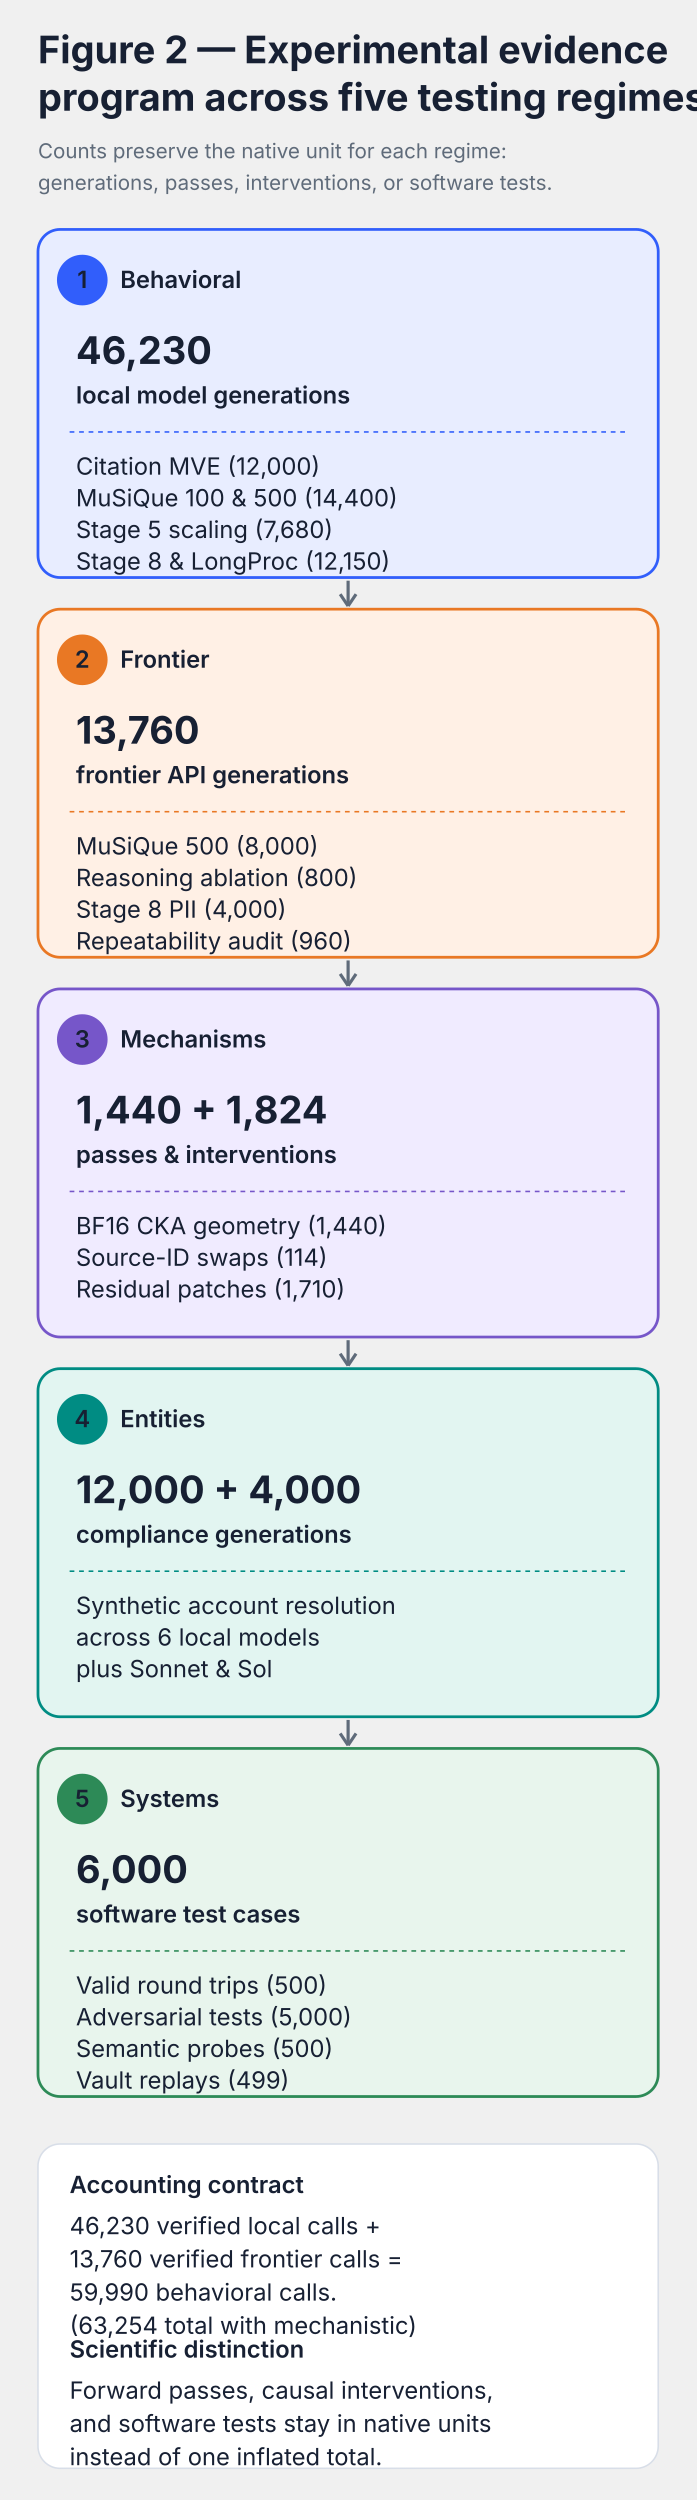
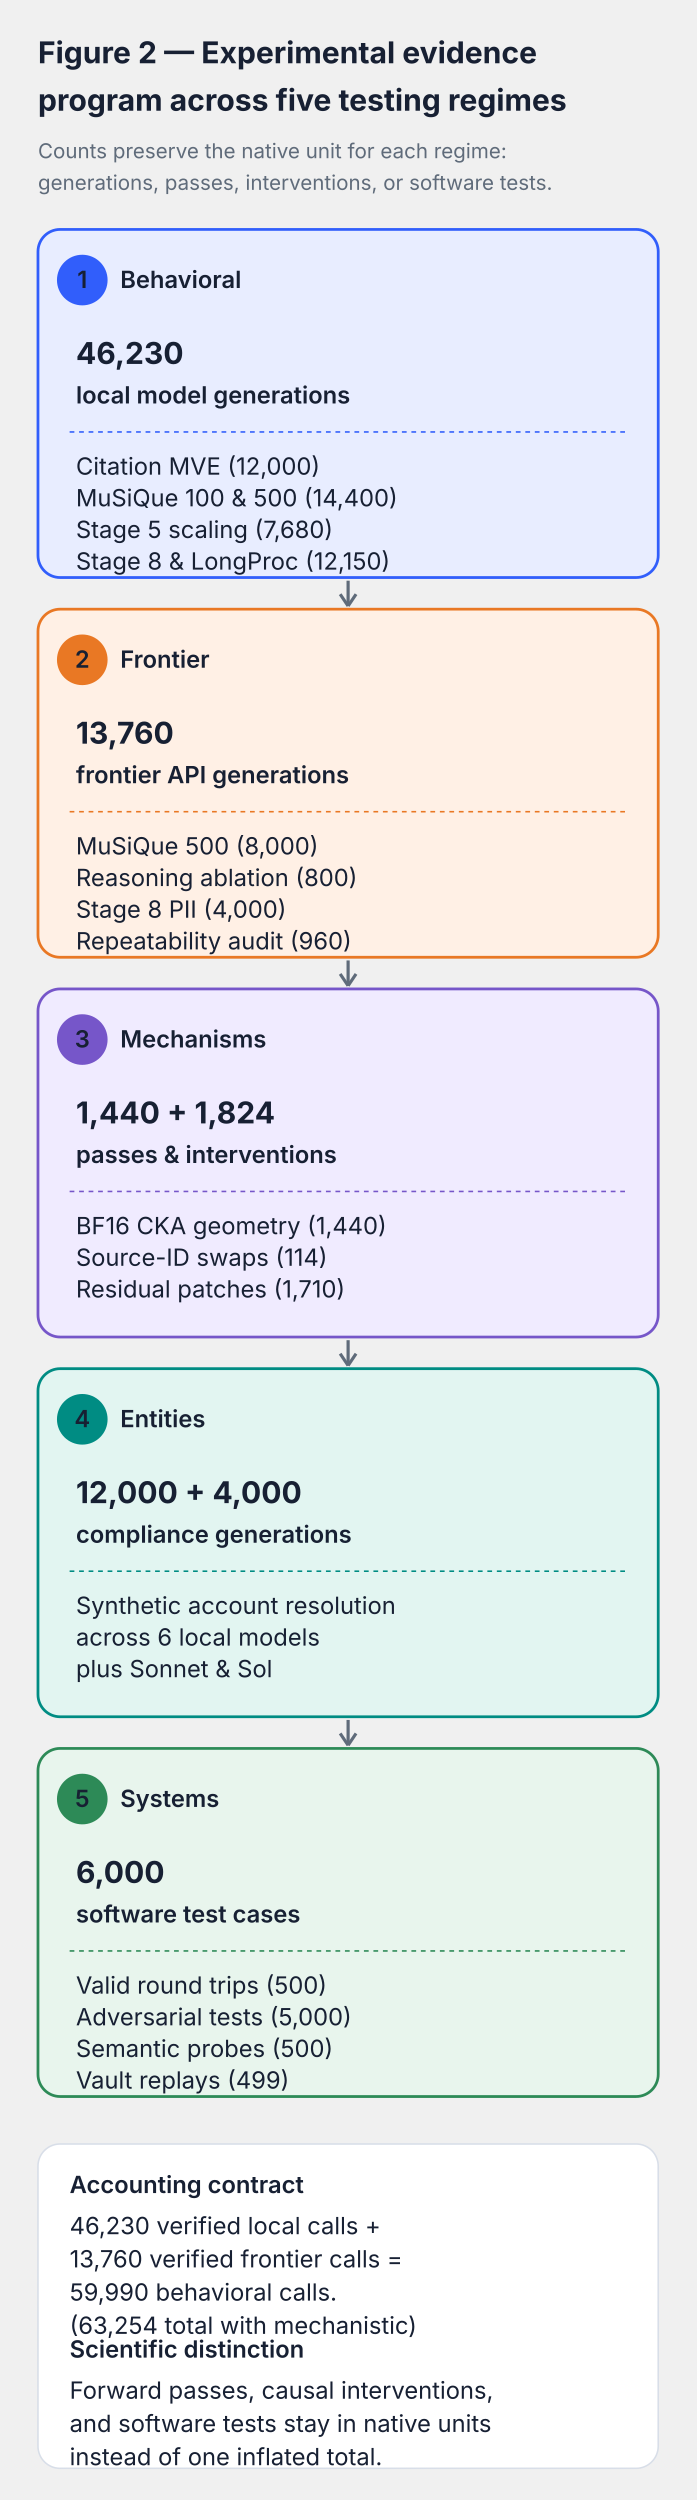
<svg xmlns="http://www.w3.org/2000/svg" viewBox="0 0 440 1580" role="img" aria-labelledby="title desc">
  <style>
text{font-family:Inter,ui-sans-serif,system-ui,-apple-system,BlinkMacSystemFont,'Segoe UI',sans-serif;fill:#172033}
.title{font-size:26px;font-weight:700}.subtitle{font-size:14px;fill:#5f6b7a}
.label{font-size:14px;font-weight:600}.body{font-size:13px}.small{font-size:12px;fill:#5f6b7a}
.mono{font-family:'SFMono-Regular',Consolas,'Liberation Mono',monospace;font-size:12.5px}
.axis{stroke:#aeb8c8;stroke-width:1}.grid{stroke:#e5e9f0;stroke-width:1}.zero{stroke:#172033;stroke-width:1.5}
</style>
-   <style>.title{font-size:24px}.subtitle{font-size:13px}.label{font-size:15px}.body{font-size:15px}</style>
+   <style>.title{font-size:19px}.subtitle{font-size:13px}.label{font-size:15px}.body{font-size:15px}</style>
  <text x="24" y="40" class="title" text-anchor="start">Figure 2 — Experimental evidence</text>
  <text x="24" y="70" class="title" text-anchor="start">program across five testing regimes</text>
  <text x="24" y="100" class="subtitle" text-anchor="start">Counts preserve the native unit for each regime:</text>
  <text x="24" y="120" class="subtitle" text-anchor="start">generations, passes, interventions, or software tests.</text>
  <rect x="24" y="145" width="392" height="220" rx="14" fill="#e8edff" stroke="#315efb" stroke-width="1.75" />
  <circle cx="52" cy="177" r="16" fill="#315efb" stroke="none" stroke-width="1" />
  <text x="52" y="182" class="label" text-anchor="middle" fill="#ffffff" font-weight="700">1</text>
  <text x="76" y="182" class="label" text-anchor="start" fill="#315efb" font-weight="700">Behavioral</text>
  <text x="48" y="230" class="title" text-anchor="start" fill="#172033">46,230</text>
  <text x="48" y="255" class="label" text-anchor="start" fill="#5f6b7a">local model generations</text>
  <line x1="44" y1="273" x2="396" y2="273" stroke="#315efb" stroke-width="1" stroke-dasharray="3,3" />
  <text x="48" y="300" class="body" text-anchor="start">
    <tspan x="48" dy="0">Citation MVE (12,000)</tspan>
    <tspan x="48" dy="20">MuSiQue 100 &amp; 500 (14,400)</tspan>
    <tspan x="48" dy="20">Stage 5 scaling (7,680)</tspan>
    <tspan x="48" dy="20">Stage 8 &amp; LongProc (12,150)</tspan>
  </text>
  <line x1="220" y1="367" x2="220" y2="383" stroke="#5f6b7a" stroke-width="2" />
  <line x1="220" y1="383" x2="214.981" y2="375.53" stroke="#5f6b7a" stroke-width="2" />
  <line x1="220" y1="383" x2="225.019" y2="375.53" stroke="#5f6b7a" stroke-width="2" />
  <rect x="24" y="385" width="392" height="220" rx="14" fill="#fff0e5" stroke="#e97824" stroke-width="1.75" />
  <circle cx="52" cy="417" r="16" fill="#e97824" stroke="none" stroke-width="1" />
  <text x="52" y="422" class="label" text-anchor="middle" fill="#ffffff" font-weight="700">2</text>
  <text x="76" y="422" class="label" text-anchor="start" fill="#e97824" font-weight="700">Frontier</text>
  <text x="48" y="470" class="title" text-anchor="start" fill="#172033">13,760</text>
  <text x="48" y="495" class="label" text-anchor="start" fill="#5f6b7a">frontier API generations</text>
  <line x1="44" y1="513" x2="396" y2="513" stroke="#e97824" stroke-width="1" stroke-dasharray="3,3" />
  <text x="48" y="540" class="body" text-anchor="start">
    <tspan x="48" dy="0">MuSiQue 500 (8,000)</tspan>
    <tspan x="48" dy="20">Reasoning ablation (800)</tspan>
    <tspan x="48" dy="20">Stage 8 PII (4,000)</tspan>
    <tspan x="48" dy="20">Repeatability audit (960)</tspan>
  </text>
  <line x1="220" y1="607" x2="220" y2="623" stroke="#5f6b7a" stroke-width="2" />
  <line x1="220" y1="623" x2="214.981" y2="615.53" stroke="#5f6b7a" stroke-width="2" />
  <line x1="220" y1="623" x2="225.019" y2="615.53" stroke="#5f6b7a" stroke-width="2" />
  <rect x="24" y="625" width="392" height="220" rx="14" fill="#f0ebff" stroke="#7656c9" stroke-width="1.75" />
  <circle cx="52" cy="657" r="16" fill="#7656c9" stroke="none" stroke-width="1" />
  <text x="52" y="662" class="label" text-anchor="middle" fill="#ffffff" font-weight="700">3</text>
  <text x="76" y="662" class="label" text-anchor="start" fill="#7656c9" font-weight="700">Mechanisms</text>
  <text x="48" y="710" class="title" text-anchor="start" fill="#172033">1,440 + 1,824</text>
  <text x="48" y="735" class="label" text-anchor="start" fill="#5f6b7a">passes &amp; interventions</text>
  <line x1="44" y1="753" x2="396" y2="753" stroke="#7656c9" stroke-width="1" stroke-dasharray="3,3" />
  <text x="48" y="780" class="body" text-anchor="start">
    <tspan x="48" dy="0">BF16 CKA geometry (1,440)</tspan>
    <tspan x="48" dy="20">Source-ID swaps (114)</tspan>
    <tspan x="48" dy="20">Residual patches (1,710)</tspan>
  </text>
  <line x1="220" y1="847" x2="220" y2="863" stroke="#5f6b7a" stroke-width="2" />
  <line x1="220" y1="863" x2="214.981" y2="855.53" stroke="#5f6b7a" stroke-width="2" />
  <line x1="220" y1="863" x2="225.019" y2="855.53" stroke="#5f6b7a" stroke-width="2" />
  <rect x="24" y="865" width="392" height="220" rx="14" fill="#e2f5f1" stroke="#008c83" stroke-width="1.75" />
  <circle cx="52" cy="897" r="16" fill="#008c83" stroke="none" stroke-width="1" />
  <text x="52" y="902" class="label" text-anchor="middle" fill="#ffffff" font-weight="700">4</text>
  <text x="76" y="902" class="label" text-anchor="start" fill="#008c83" font-weight="700">Entities</text>
  <text x="48" y="950" class="title" text-anchor="start" fill="#172033">12,000 + 4,000</text>
  <text x="48" y="975" class="label" text-anchor="start" fill="#5f6b7a">compliance generations</text>
  <line x1="44" y1="993" x2="396" y2="993" stroke="#008c83" stroke-width="1" stroke-dasharray="3,3" />
  <text x="48" y="1020" class="body" text-anchor="start">
    <tspan x="48" dy="0">Synthetic account resolution</tspan>
    <tspan x="48" dy="20">across 6 local models</tspan>
    <tspan x="48" dy="20">plus Sonnet &amp; Sol</tspan>
  </text>
  <line x1="220" y1="1087" x2="220" y2="1103" stroke="#5f6b7a" stroke-width="2" />
  <line x1="220" y1="1103" x2="214.981" y2="1095.53" stroke="#5f6b7a" stroke-width="2" />
  <line x1="220" y1="1103" x2="225.019" y2="1095.53" stroke="#5f6b7a" stroke-width="2" />
  <rect x="24" y="1105" width="392" height="220" rx="14" fill="#e8f5ed" stroke="#2d8a57" stroke-width="1.75" />
  <circle cx="52" cy="1137" r="16" fill="#2d8a57" stroke="none" stroke-width="1" />
  <text x="52" y="1142" class="label" text-anchor="middle" fill="#ffffff" font-weight="700">5</text>
  <text x="76" y="1142" class="label" text-anchor="start" fill="#2d8a57" font-weight="700">Systems</text>
  <text x="48" y="1190" class="title" text-anchor="start" fill="#172033">6,000</text>
  <text x="48" y="1215" class="label" text-anchor="start" fill="#5f6b7a">software test cases</text>
  <line x1="44" y1="1233" x2="396" y2="1233" stroke="#2d8a57" stroke-width="1" stroke-dasharray="3,3" />
  <text x="48" y="1260" class="body" text-anchor="start">
    <tspan x="48" dy="0">Valid round trips (500)</tspan>
    <tspan x="48" dy="20">Adversarial tests (5,000)</tspan>
    <tspan x="48" dy="20">Semantic probes (500)</tspan>
    <tspan x="48" dy="20">Vault replays (499)</tspan>
  </text>
  <rect x="24" y="1355" width="392" height="205" rx="14" fill="#ffffff" stroke="#d8dee8" stroke-width="1" />
  <text x="44" y="1386" class="label" text-anchor="start" fill="#172033" font-weight="700">Accounting contract</text>
  <text x="44" y="1412" class="body" text-anchor="start">
    <tspan x="44" dy="0">46,230 verified local calls +</tspan>
    <tspan x="44" dy="21">13,760 verified frontier calls =</tspan>
    <tspan x="44" dy="21">59,990 behavioral calls.</tspan>
    <tspan x="44" dy="21">(63,254 total with mechanistic)</tspan>
  </text>
  <text x="44" y="1490" class="label" text-anchor="start" fill="#172033" font-weight="700">Scientific distinction</text>
  <text x="44" y="1516" class="body" text-anchor="start">
    <tspan x="44" dy="0">Forward passes, causal interventions,</tspan>
    <tspan x="44" dy="21">and software tests stay in native units</tspan>
    <tspan x="44" dy="21">instead of one inflated total.</tspan>
  </text>
</svg>
